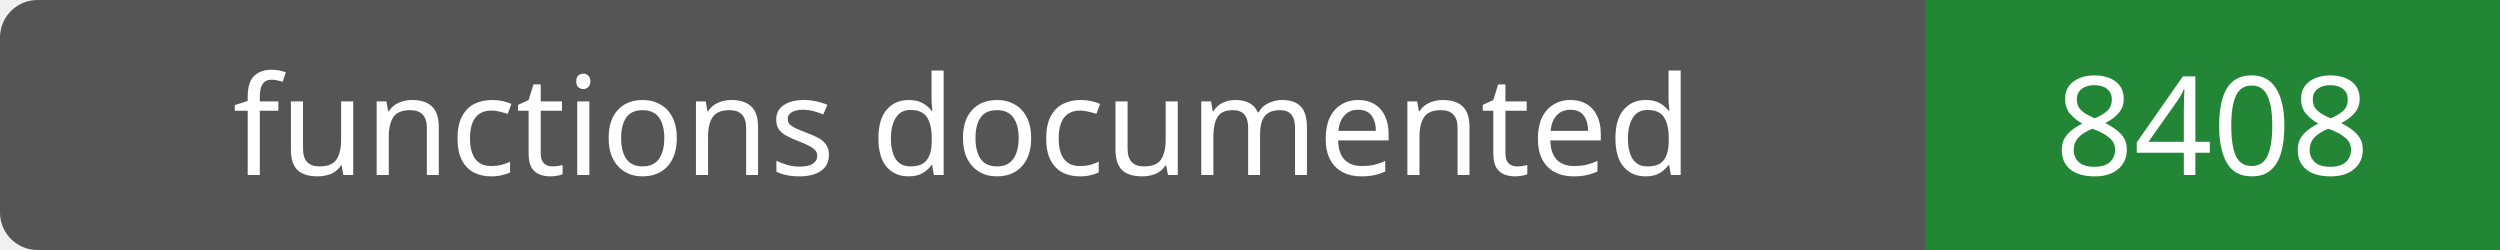
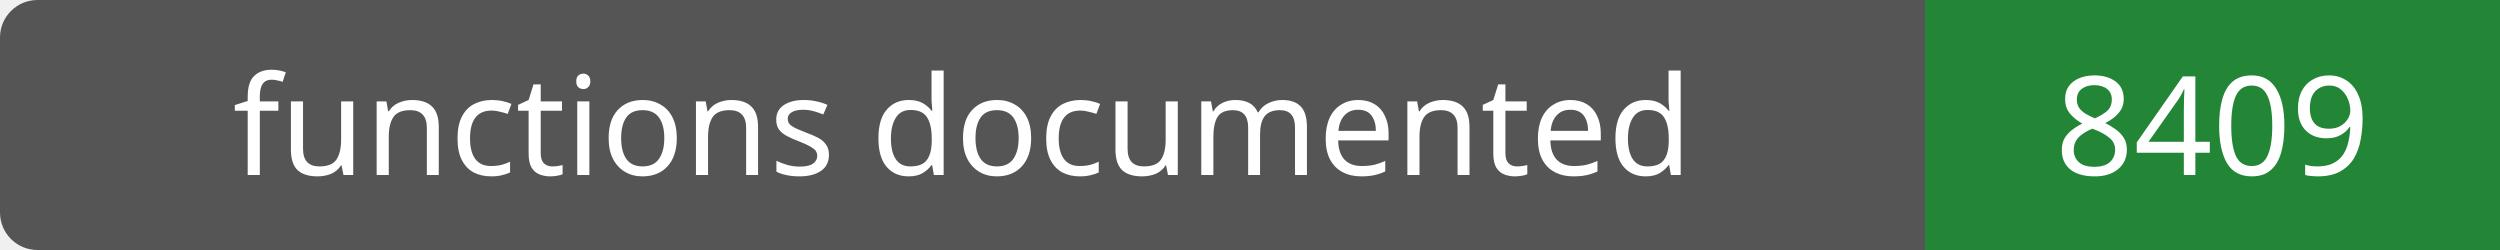
- <svg xmlns="http://www.w3.org/2000/svg" width="200" height="20" role="img" aria-label="functions documented: 8408">
+ <svg xmlns="http://www.w3.org/2000/svg" width="200" height="20" role="img" aria-label="functions documented: 8409">
  <rect width="200" height="20" rx="3" fill="#555" />
  <path fill="#238636" d="M154 0h46v20H154z" />
  <g fill="#fff" text-anchor="middle" font-family="Verdana,sans-serif" font-size="11">
    <text x="77.0" y="14">functions documented</text>
-     <text x="177.0" y="14">8408</text>
+     <text x="177.0" y="14">8409</text>
  </g>
</svg>
